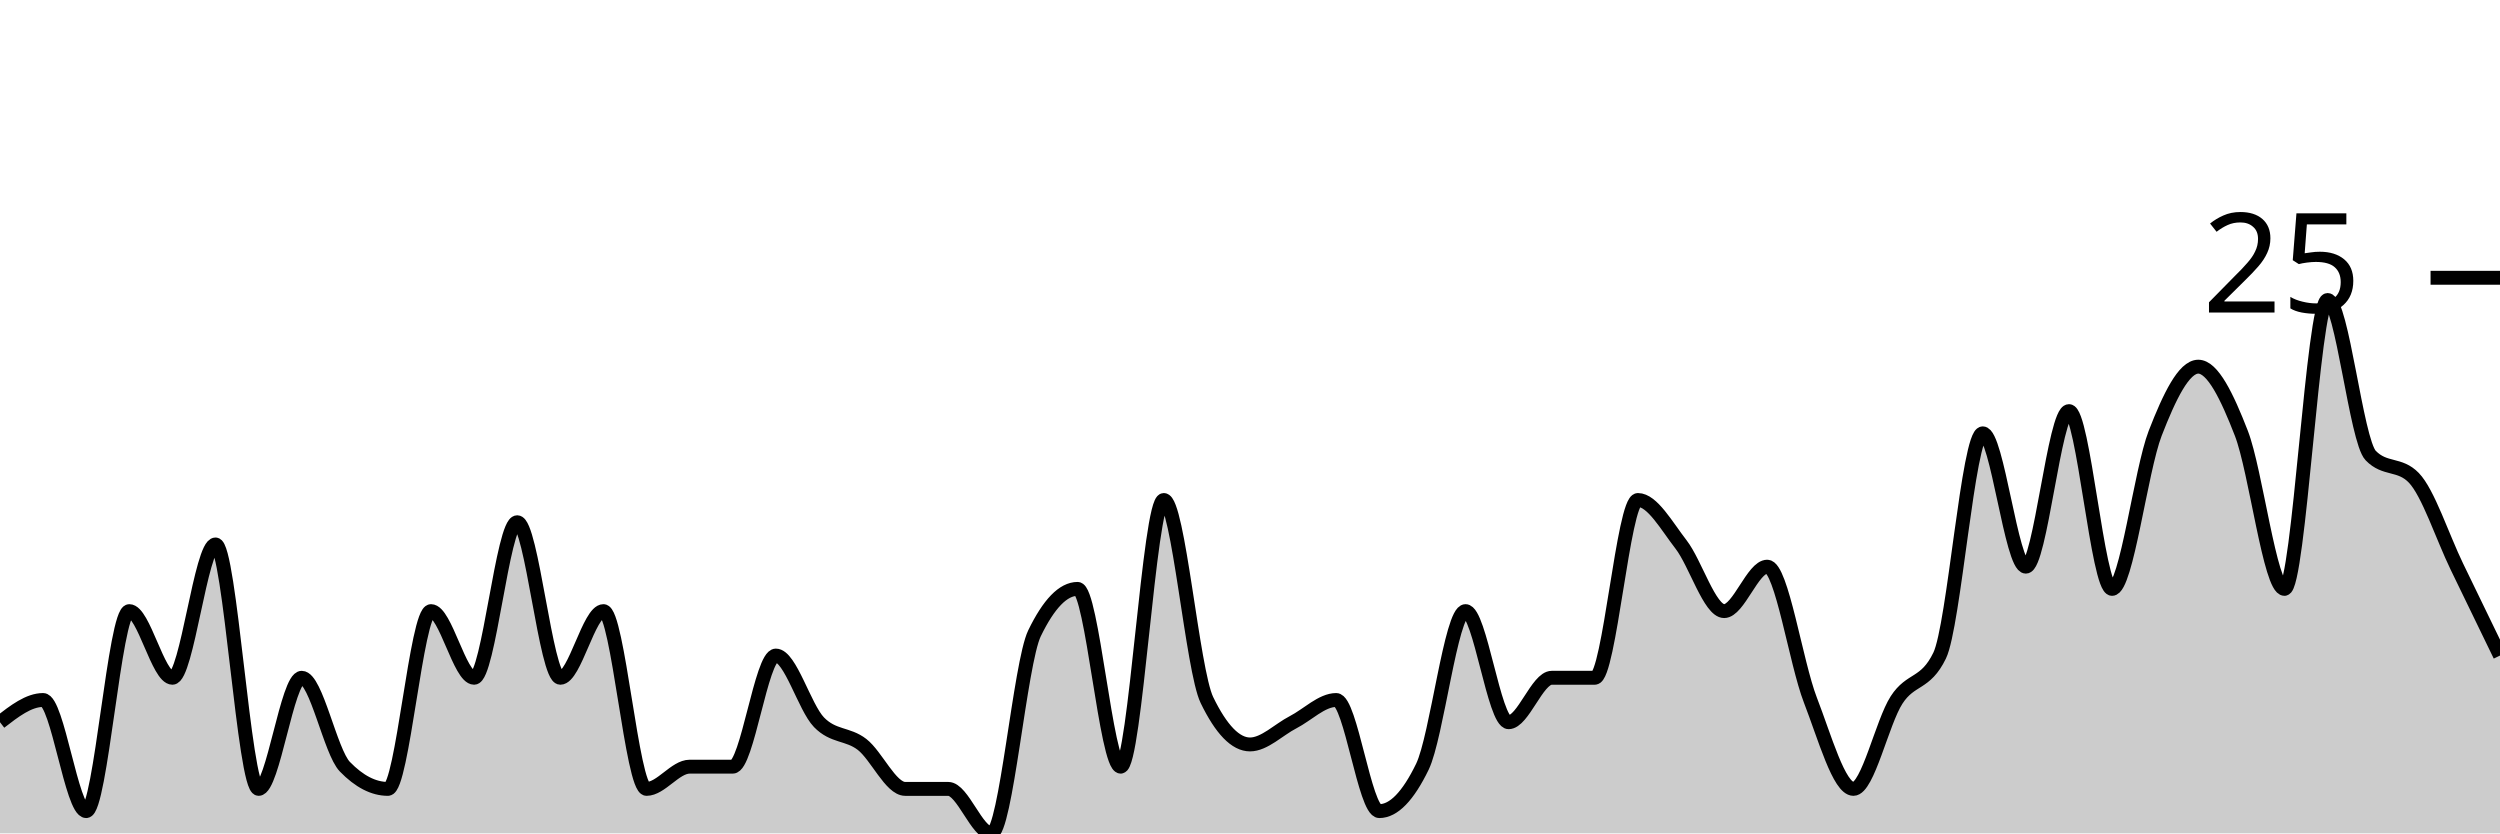
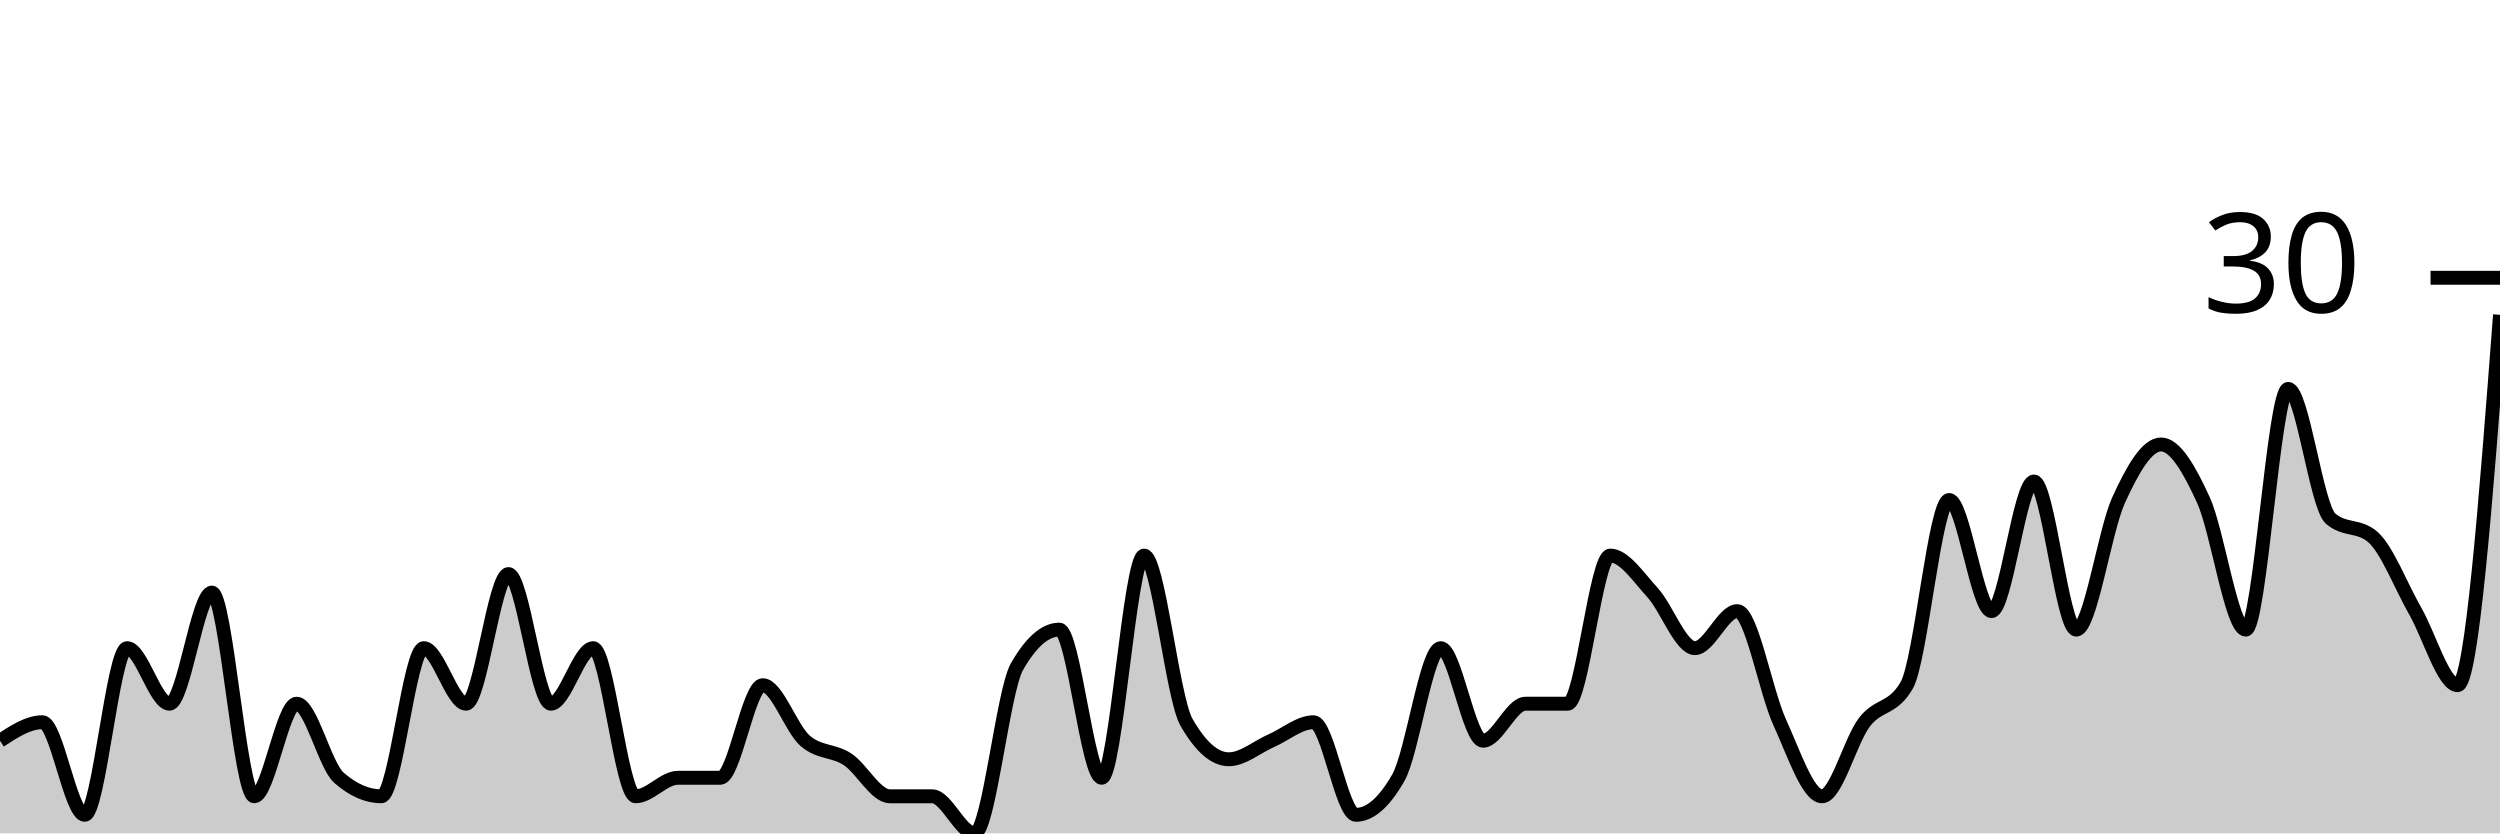
<svg xmlns="http://www.w3.org/2000/svg" viewBox="0 0 180 60">
  <g transform="translate(0,20)">
-     <path class="area" fill="rgba(0, 0, 0, 0.2)" d="M0,32C1.034,31.2,2.069,30.4,3.103,30.4C4.138,30.4,5.172,38.4,6.207,38.4C7.241,38.4,8.276,24,9.31,24C10.345,24,11.379,28.8,12.414,28.8C13.448,28.8,14.483,19.2,15.517,19.2C16.552,19.2,17.586,36.8,18.621,36.8C19.655,36.8,20.69,28.8,21.724,28.8C22.759,28.8,23.793,34.133,24.828,35.2C25.862,36.267,26.897,36.8,27.931,36.8C28.966,36.8,30,24,31.034,24C32.069,24,33.103,28.8,34.138,28.8C35.172,28.8,36.207,17.6,37.241,17.6C38.276,17.6,39.31,28.8,40.345,28.8C41.379,28.8,42.414,24,43.448,24C44.483,24,45.517,36.8,46.552,36.8C47.586,36.8,48.621,35.2,49.655,35.2C50.69,35.2,51.724,35.2,52.759,35.2C53.793,35.2,54.828,27.2,55.862,27.2C56.897,27.2,57.931,30.933,58.966,32C60,33.067,61.034,32.8,62.069,33.6C63.103,34.4,64.138,36.8,65.172,36.8C66.207,36.8,67.241,36.8,68.276,36.8C69.31,36.8,70.345,40,71.379,40C72.414,40,73.448,27.733,74.483,25.6C75.517,23.467,76.552,22.4,77.586,22.4C78.621,22.4,79.655,35.2,80.69,35.2C81.724,35.2,82.759,16,83.793,16C84.828,16,85.862,28.267,86.897,30.4C87.931,32.533,88.966,33.6,90,33.6C91.034,33.6,92.069,32.533,93.103,32C94.138,31.467,95.172,30.4,96.207,30.4C97.241,30.4,98.276,38.4,99.31,38.4C100.345,38.4,101.379,37.333,102.414,35.2C103.448,33.067,104.483,24,105.517,24C106.552,24,107.586,32,108.621,32C109.655,32,110.69,28.8,111.724,28.8C112.759,28.8,113.793,28.8,114.828,28.8C115.862,28.8,116.897,16,117.931,16C118.966,16,120,17.867,121.034,19.2C122.069,20.533,123.103,24,124.138,24C125.172,24,126.207,20.8,127.241,20.8C128.276,20.8,129.31,27.733,130.345,30.4C131.379,33.067,132.414,36.8,133.448,36.8C134.483,36.8,135.517,32,136.552,30.4C137.586,28.8,138.621,29.333,139.655,27.2C140.69,25.067,141.724,11.2,142.759,11.2C143.793,11.2,144.828,20.8,145.862,20.8C146.897,20.8,147.931,9.6,148.966,9.6C150,9.6,151.034,22.4,152.069,22.4C153.103,22.4,154.138,13.867,155.172,11.2C156.207,8.533,157.241,6.4,158.276,6.4C159.31,6.4,160.345,8.533,161.379,11.2C162.414,13.867,163.448,22.4,164.483,22.4C165.517,22.4,166.552,1.6,167.586,1.6C168.621,1.6,169.655,11.733,170.69,12.8C171.724,13.867,172.759,13.333,173.793,14.4C174.828,15.467,175.862,18.667,176.897,20.8C177.931,22.933,178.966,25.067,180,27.2L180,40C178.966,40,177.931,40,176.897,40C175.862,40,174.828,40,173.793,40C172.759,40,171.724,40,170.69,40C169.655,40,168.621,40,167.586,40C166.552,40,165.517,40,164.483,40C163.448,40,162.414,40,161.379,40C160.345,40,159.31,40,158.276,40C157.241,40,156.207,40,155.172,40C154.138,40,153.103,40,152.069,40C151.034,40,150,40,148.966,40C147.931,40,146.897,40,145.862,40C144.828,40,143.793,40,142.759,40C141.724,40,140.69,40,139.655,40C138.621,40,137.586,40,136.552,40C135.517,40,134.483,40,133.448,40C132.414,40,131.379,40,130.345,40C129.31,40,128.276,40,127.241,40C126.207,40,125.172,40,124.138,40C123.103,40,122.069,40,121.034,40C120,40,118.966,40,117.931,40C116.897,40,115.862,40,114.828,40C113.793,40,112.759,40,111.724,40C110.69,40,109.655,40,108.621,40C107.586,40,106.552,40,105.517,40C104.483,40,103.448,40,102.414,40C101.379,40,100.345,40,99.31,40C98.276,40,97.241,40,96.207,40C95.172,40,94.138,40,93.103,40C92.069,40,91.034,40,90,40C88.966,40,87.931,40,86.897,40C85.862,40,84.828,40,83.793,40C82.759,40,81.724,40,80.69,40C79.655,40,78.621,40,77.586,40C76.552,40,75.517,40,74.483,40C73.448,40,72.414,40,71.379,40C70.345,40,69.31,40,68.276,40C67.241,40,66.207,40,65.172,40C64.138,40,63.103,40,62.069,40C61.034,40,60,40,58.966,40C57.931,40,56.897,40,55.862,40C54.828,40,53.793,40,52.759,40C51.724,40,50.69,40,49.655,40C48.621,40,47.586,40,46.552,40C45.517,40,44.483,40,43.448,40C42.414,40,41.379,40,40.345,40C39.31,40,38.276,40,37.241,40C36.207,40,35.172,40,34.138,40C33.103,40,32.069,40,31.034,40C30,40,28.966,40,27.931,40C26.897,40,25.862,40,24.828,40C23.793,40,22.759,40,21.724,40C20.69,40,19.655,40,18.621,40C17.586,40,16.552,40,15.517,40C14.483,40,13.448,40,12.414,40C11.379,40,10.345,40,9.31,40C8.276,40,7.241,40,6.207,40C5.172,40,4.138,40,3.103,40C2.069,40,1.034,40,0,40Z" />
-     <path class="line" stroke="black" fill="none" d="M0,32C1.034,31.2,2.069,30.4,3.103,30.4C4.138,30.4,5.172,38.4,6.207,38.4C7.241,38.4,8.276,24,9.31,24C10.345,24,11.379,28.8,12.414,28.8C13.448,28.8,14.483,19.2,15.517,19.2C16.552,19.2,17.586,36.8,18.621,36.8C19.655,36.8,20.69,28.8,21.724,28.8C22.759,28.8,23.793,34.133,24.828,35.2C25.862,36.267,26.897,36.8,27.931,36.8C28.966,36.8,30,24,31.034,24C32.069,24,33.103,28.8,34.138,28.8C35.172,28.8,36.207,17.6,37.241,17.6C38.276,17.6,39.31,28.8,40.345,28.8C41.379,28.8,42.414,24,43.448,24C44.483,24,45.517,36.8,46.552,36.8C47.586,36.8,48.621,35.2,49.655,35.2C50.69,35.2,51.724,35.2,52.759,35.2C53.793,35.2,54.828,27.2,55.862,27.2C56.897,27.2,57.931,30.933,58.966,32C60,33.067,61.034,32.8,62.069,33.6C63.103,34.4,64.138,36.8,65.172,36.8C66.207,36.8,67.241,36.8,68.276,36.8C69.31,36.8,70.345,40,71.379,40C72.414,40,73.448,27.733,74.483,25.6C75.517,23.467,76.552,22.4,77.586,22.4C78.621,22.4,79.655,35.2,80.69,35.2C81.724,35.2,82.759,16,83.793,16C84.828,16,85.862,28.267,86.897,30.4C87.931,32.533,88.966,33.6,90,33.6C91.034,33.6,92.069,32.533,93.103,32C94.138,31.467,95.172,30.4,96.207,30.4C97.241,30.4,98.276,38.4,99.31,38.4C100.345,38.4,101.379,37.333,102.414,35.2C103.448,33.067,104.483,24,105.517,24C106.552,24,107.586,32,108.621,32C109.655,32,110.69,28.8,111.724,28.8C112.759,28.8,113.793,28.8,114.828,28.8C115.862,28.8,116.897,16,117.931,16C118.966,16,120,17.867,121.034,19.2C122.069,20.533,123.103,24,124.138,24C125.172,24,126.207,20.8,127.241,20.8C128.276,20.8,129.31,27.733,130.345,30.4C131.379,33.067,132.414,36.8,133.448,36.8C134.483,36.8,135.517,32,136.552,30.4C137.586,28.8,138.621,29.333,139.655,27.2C140.69,25.067,141.724,11.2,142.759,11.2C143.793,11.2,144.828,20.8,145.862,20.8C146.897,20.8,147.931,9.6,148.966,9.6C150,9.6,151.034,22.4,152.069,22.4C153.103,22.4,154.138,13.867,155.172,11.2C156.207,8.533,157.241,6.4,158.276,6.4C159.31,6.4,160.345,8.533,161.379,11.2C162.414,13.867,163.448,22.4,164.483,22.4C165.517,22.4,166.552,1.6,167.586,1.6C168.621,1.6,169.655,11.733,170.69,12.8C171.724,13.867,172.759,13.333,173.793,14.4C174.828,15.467,175.862,18.667,176.897,20.8C177.931,22.933,178.966,25.067,180,27.2" />
+     <path class="area" fill="rgba(0, 0, 0, 0.2)" d="M0,33.333C1.017,32.667,2.034,32,3.051,32C4.068,32,5.085,38.667,6.102,38.667C7.119,38.667,8.136,26.667,9.153,26.667C10.169,26.667,11.186,30.667,12.203,30.667C13.22,30.667,14.237,22.667,15.254,22.667C16.271,22.667,17.288,37.333,18.305,37.333C19.322,37.333,20.339,30.667,21.356,30.667C22.373,30.667,23.39,35.111,24.407,36C25.424,36.889,26.441,37.333,27.458,37.333C28.475,37.333,29.492,26.667,30.508,26.667C31.525,26.667,32.542,30.667,33.559,30.667C34.576,30.667,35.593,21.333,36.61,21.333C37.627,21.333,38.644,30.667,39.661,30.667C40.678,30.667,41.695,26.667,42.712,26.667C43.729,26.667,44.746,37.333,45.763,37.333C46.78,37.333,47.797,36,48.814,36C49.831,36,50.847,36,51.864,36C52.881,36,53.898,29.333,54.915,29.333C55.932,29.333,56.949,32.444,57.966,33.333C58.983,34.222,60,34,61.017,34.667C62.034,35.333,63.051,37.333,64.068,37.333C65.085,37.333,66.102,37.333,67.119,37.333C68.136,37.333,69.153,40,70.169,40C71.186,40,72.203,29.778,73.22,28C74.237,26.222,75.254,25.333,76.271,25.333C77.288,25.333,78.305,36,79.322,36C80.339,36,81.356,20,82.373,20C83.39,20,84.407,30.222,85.424,32C86.441,33.778,87.458,34.667,88.475,34.667C89.492,34.667,90.508,33.778,91.525,33.333C92.542,32.889,93.559,32,94.576,32C95.593,32,96.61,38.667,97.627,38.667C98.644,38.667,99.661,37.778,100.678,36C101.695,34.222,102.712,26.667,103.729,26.667C104.746,26.667,105.763,33.333,106.78,33.333C107.797,33.333,108.814,30.667,109.831,30.667C110.847,30.667,111.864,30.667,112.881,30.667C113.898,30.667,114.915,20,115.932,20C116.949,20,117.966,21.556,118.983,22.667C120,23.778,121.017,26.667,122.034,26.667C123.051,26.667,124.068,24,125.085,24C126.102,24,127.119,29.778,128.136,32C129.153,34.222,130.169,37.333,131.186,37.333C132.203,37.333,133.22,33.333,134.237,32C135.254,30.667,136.271,31.111,137.288,29.333C138.305,27.556,139.322,16,140.339,16C141.356,16,142.373,24,143.39,24C144.407,24,145.424,14.667,146.441,14.667C147.458,14.667,148.475,25.333,149.492,25.333C150.508,25.333,151.525,18.222,152.542,16C153.559,13.778,154.576,12,155.593,12C156.61,12,157.627,13.778,158.644,16C159.661,18.222,160.678,25.333,161.695,25.333C162.712,25.333,163.729,8,164.746,8C165.763,8,166.78,16.444,167.797,17.333C168.814,18.222,169.831,17.778,170.847,18.667C171.864,19.556,172.881,22.222,173.898,24C174.915,25.778,175.932,29.333,176.949,29.333C177.966,29.333,178.983,16,180,2.667L180,40C178.983,40,177.966,40,176.949,40C175.932,40,174.915,40,173.898,40C172.881,40,171.864,40,170.847,40C169.831,40,168.814,40,167.797,40C166.78,40,165.763,40,164.746,40C163.729,40,162.712,40,161.695,40C160.678,40,159.661,40,158.644,40C157.627,40,156.61,40,155.593,40C154.576,40,153.559,40,152.542,40C151.525,40,150.508,40,149.492,40C148.475,40,147.458,40,146.441,40C145.424,40,144.407,40,143.39,40C142.373,40,141.356,40,140.339,40C139.322,40,138.305,40,137.288,40C136.271,40,135.254,40,134.237,40C133.22,40,132.203,40,131.186,40C130.169,40,129.153,40,128.136,40C127.119,40,126.102,40,125.085,40C124.068,40,123.051,40,122.034,40C121.017,40,120,40,118.983,40C117.966,40,116.949,40,115.932,40C114.915,40,113.898,40,112.881,40C111.864,40,110.847,40,109.831,40C108.814,40,107.797,40,106.78,40C105.763,40,104.746,40,103.729,40C102.712,40,101.695,40,100.678,40C99.661,40,98.644,40,97.627,40C96.61,40,95.593,40,94.576,40C93.559,40,92.542,40,91.525,40C90.508,40,89.492,40,88.475,40C87.458,40,86.441,40,85.424,40C84.407,40,83.39,40,82.373,40C81.356,40,80.339,40,79.322,40C78.305,40,77.288,40,76.271,40C75.254,40,74.237,40,73.22,40C72.203,40,71.186,40,70.169,40C69.153,40,68.136,40,67.119,40C66.102,40,65.085,40,64.068,40C63.051,40,62.034,40,61.017,40C60,40,58.983,40,57.966,40C56.949,40,55.932,40,54.915,40C53.898,40,52.881,40,51.864,40C50.847,40,49.831,40,48.814,40C47.797,40,46.78,40,45.763,40C44.746,40,43.729,40,42.712,40C41.695,40,40.678,40,39.661,40C38.644,40,37.627,40,36.61,40C35.593,40,34.576,40,33.559,40C32.542,40,31.525,40,30.508,40C29.492,40,28.475,40,27.458,40C26.441,40,25.424,40,24.407,40C23.39,40,22.373,40,21.356,40C20.339,40,19.322,40,18.305,40C17.288,40,16.271,40,15.254,40C14.237,40,13.22,40,12.203,40C11.186,40,10.169,40,9.153,40C8.136,40,7.119,40,6.102,40C5.085,40,4.068,40,3.051,40C2.034,40,1.017,40,0,40Z" />
+     <path class="line" stroke="black" fill="none" d="M0,33.333C1.017,32.667,2.034,32,3.051,32C4.068,32,5.085,38.667,6.102,38.667C7.119,38.667,8.136,26.667,9.153,26.667C10.169,26.667,11.186,30.667,12.203,30.667C13.22,30.667,14.237,22.667,15.254,22.667C16.271,22.667,17.288,37.333,18.305,37.333C19.322,37.333,20.339,30.667,21.356,30.667C22.373,30.667,23.39,35.111,24.407,36C25.424,36.889,26.441,37.333,27.458,37.333C28.475,37.333,29.492,26.667,30.508,26.667C31.525,26.667,32.542,30.667,33.559,30.667C34.576,30.667,35.593,21.333,36.61,21.333C37.627,21.333,38.644,30.667,39.661,30.667C40.678,30.667,41.695,26.667,42.712,26.667C43.729,26.667,44.746,37.333,45.763,37.333C46.78,37.333,47.797,36,48.814,36C49.831,36,50.847,36,51.864,36C52.881,36,53.898,29.333,54.915,29.333C55.932,29.333,56.949,32.444,57.966,33.333C58.983,34.222,60,34,61.017,34.667C62.034,35.333,63.051,37.333,64.068,37.333C65.085,37.333,66.102,37.333,67.119,37.333C68.136,37.333,69.153,40,70.169,40C71.186,40,72.203,29.778,73.22,28C74.237,26.222,75.254,25.333,76.271,25.333C77.288,25.333,78.305,36,79.322,36C80.339,36,81.356,20,82.373,20C83.39,20,84.407,30.222,85.424,32C86.441,33.778,87.458,34.667,88.475,34.667C89.492,34.667,90.508,33.778,91.525,33.333C92.542,32.889,93.559,32,94.576,32C95.593,32,96.61,38.667,97.627,38.667C98.644,38.667,99.661,37.778,100.678,36C101.695,34.222,102.712,26.667,103.729,26.667C104.746,26.667,105.763,33.333,106.78,33.333C107.797,33.333,108.814,30.667,109.831,30.667C110.847,30.667,111.864,30.667,112.881,30.667C113.898,30.667,114.915,20,115.932,20C116.949,20,117.966,21.556,118.983,22.667C120,23.778,121.017,26.667,122.034,26.667C123.051,26.667,124.068,24,125.085,24C126.102,24,127.119,29.778,128.136,32C129.153,34.222,130.169,37.333,131.186,37.333C132.203,37.333,133.22,33.333,134.237,32C135.254,30.667,136.271,31.111,137.288,29.333C138.305,27.556,139.322,16,140.339,16C141.356,16,142.373,24,143.39,24C144.407,24,145.424,14.667,146.441,14.667C147.458,14.667,148.475,25.333,149.492,25.333C150.508,25.333,151.525,18.222,152.542,16C153.559,13.778,154.576,12,155.593,12C156.61,12,157.627,13.778,158.644,16C159.661,18.222,160.678,25.333,161.695,25.333C162.712,25.333,163.729,8,164.746,8C165.763,8,166.78,16.444,167.797,17.333C168.814,18.222,169.831,17.778,170.847,18.667C171.864,19.556,172.881,22.222,173.898,24C174.915,25.778,175.932,29.333,176.949,29.333C177.966,29.333,178.983,16,180,2.667" />
    <path class="axis-ceiling" stroke-width="1" stroke="black" fill="none" d="M175,0L180,0" />
-     <text class="axis-ceiling-label" font-family="sans-serif" text-anchor="end" font-size="10px" x="170" y="2.5">25</text>
+     <text class="axis-ceiling-label" font-family="sans-serif" text-anchor="end" font-size="10px" x="170" y="2.5">30</text>
  </g>
</svg>
